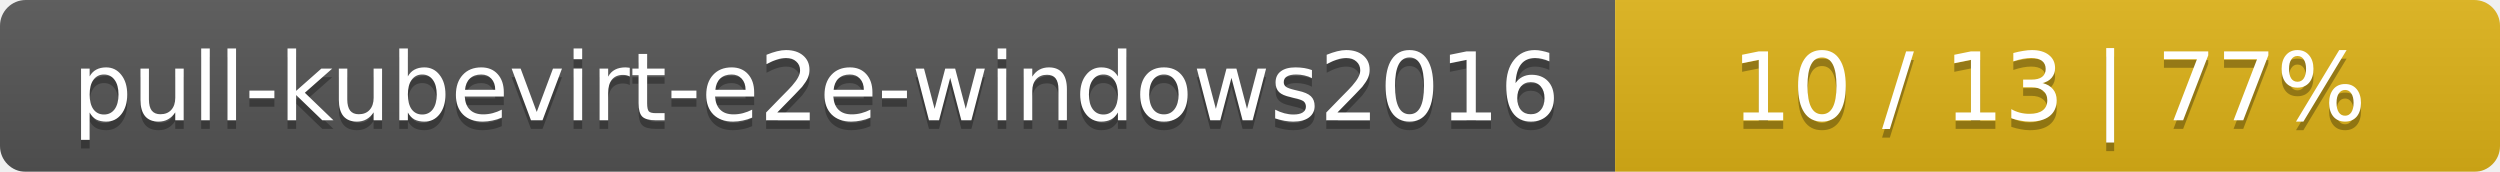
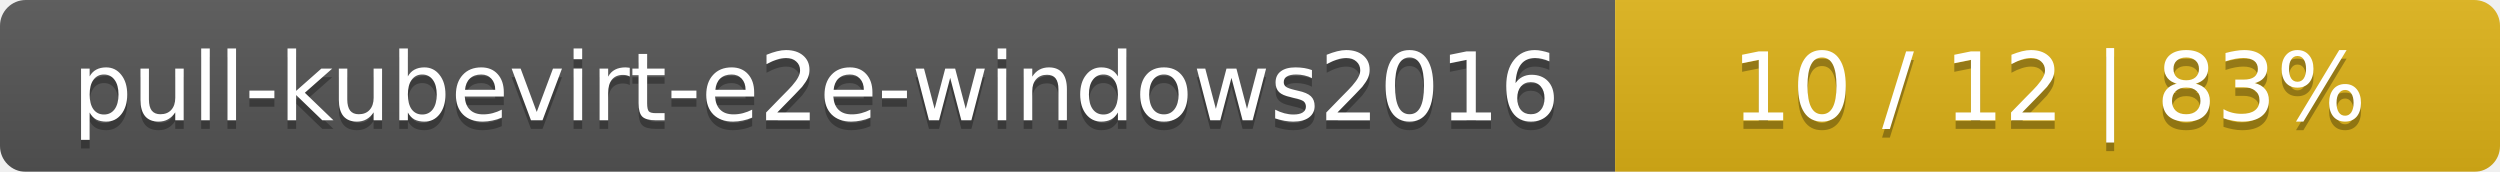
<svg xmlns="http://www.w3.org/2000/svg" width="291" height="20">
  <linearGradient id="smooth" x2="0" y2="100%">
    <stop offset="0" stop-color="#bbb" stop-opacity=".1" />
    <stop offset="1" stop-opacity=".1" />
  </linearGradient>
  <mask id="round">
    <rect width="291" height="20" rx="3" fill="#fff" />
  </mask>
  <g mask="url(#round)">
    <rect width="188" height="20" fill="#555" />
    <rect x="188" width="103" height="20" fill="#dfb317" />
    <rect width="291" height="20" fill="url(#smooth)" />
  </g>
  <g fill="#fff" text-anchor="middle" font-family="DejaVu Sans,Verdana,Geneva,sans-serif" font-size="11">
    <text x="95" y="15" fill="#010101" fill-opacity=".3">pull-kubevirt-e2e-windows2016</text>
    <text x="95" y="14">pull-kubevirt-e2e-windows2016</text>
-     <text x="238.5" y="15" fill="#010101" fill-opacity=".3">10 / 13    |    77%</text>
-     <text x="238.5" y="14">10 / 13    |    77%</text>
+     <text x="238.5" y="15" fill="#010101" fill-opacity=".3">10 / 12    |    83%</text>
+     <text x="238.5" y="14">10 / 12    |    83%</text>
  </g>
</svg>
